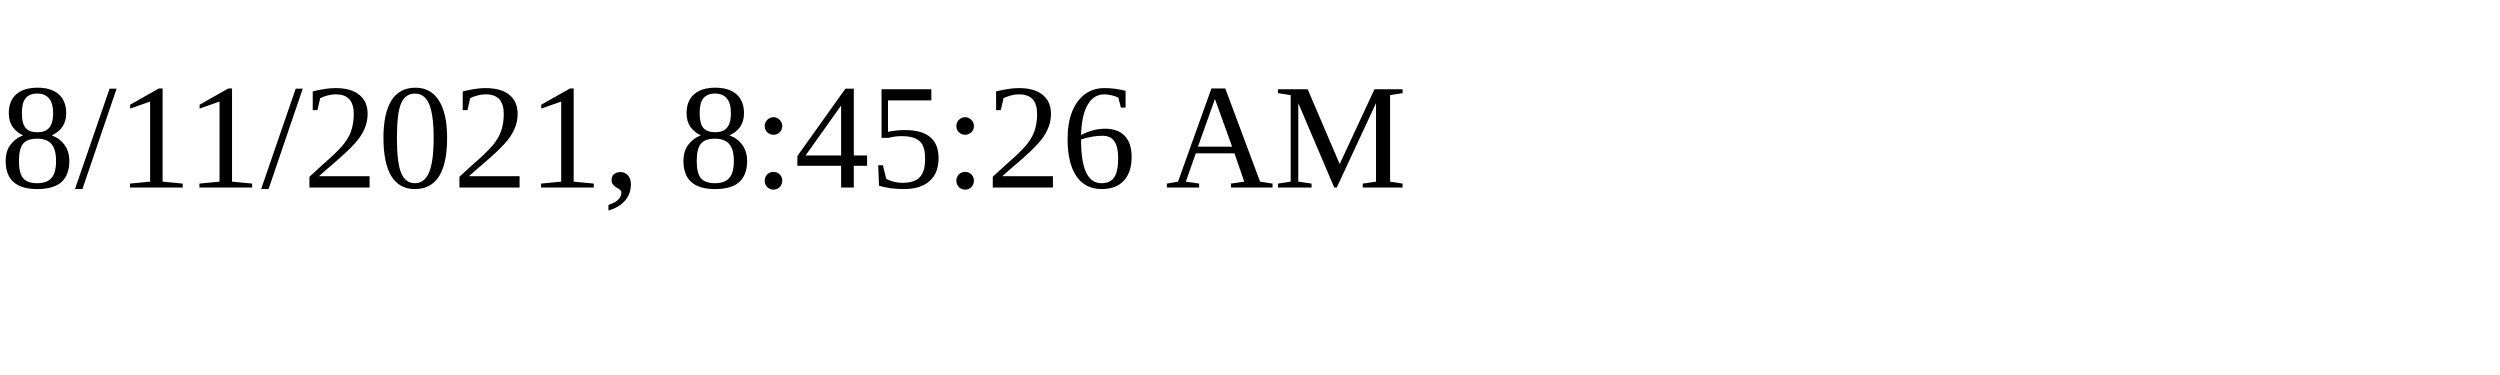
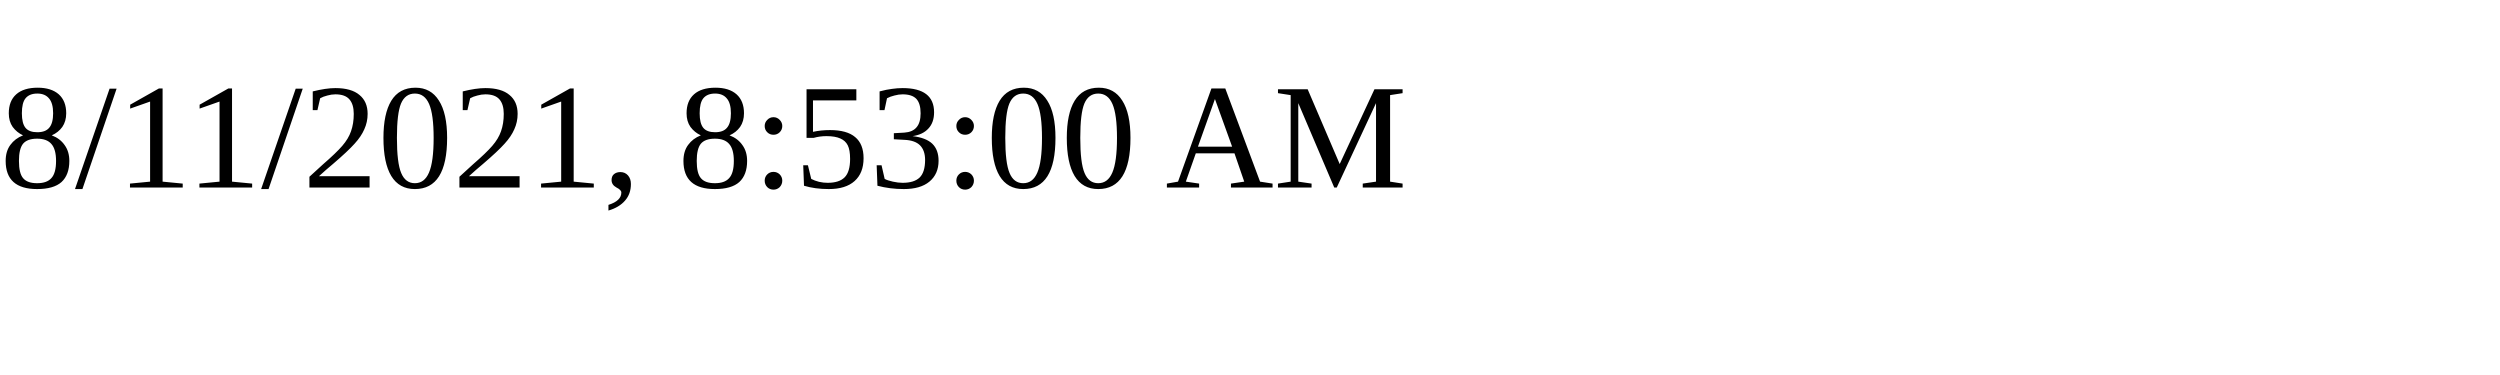
<svg xmlns="http://www.w3.org/2000/svg" height="30" width="200">
-   <text x="0" y="15">8/11/2021, 8:45:26 AM</text>
+   <text x="0" y="15">8/11/2021, 8:53:00 AM</text>
</svg>
